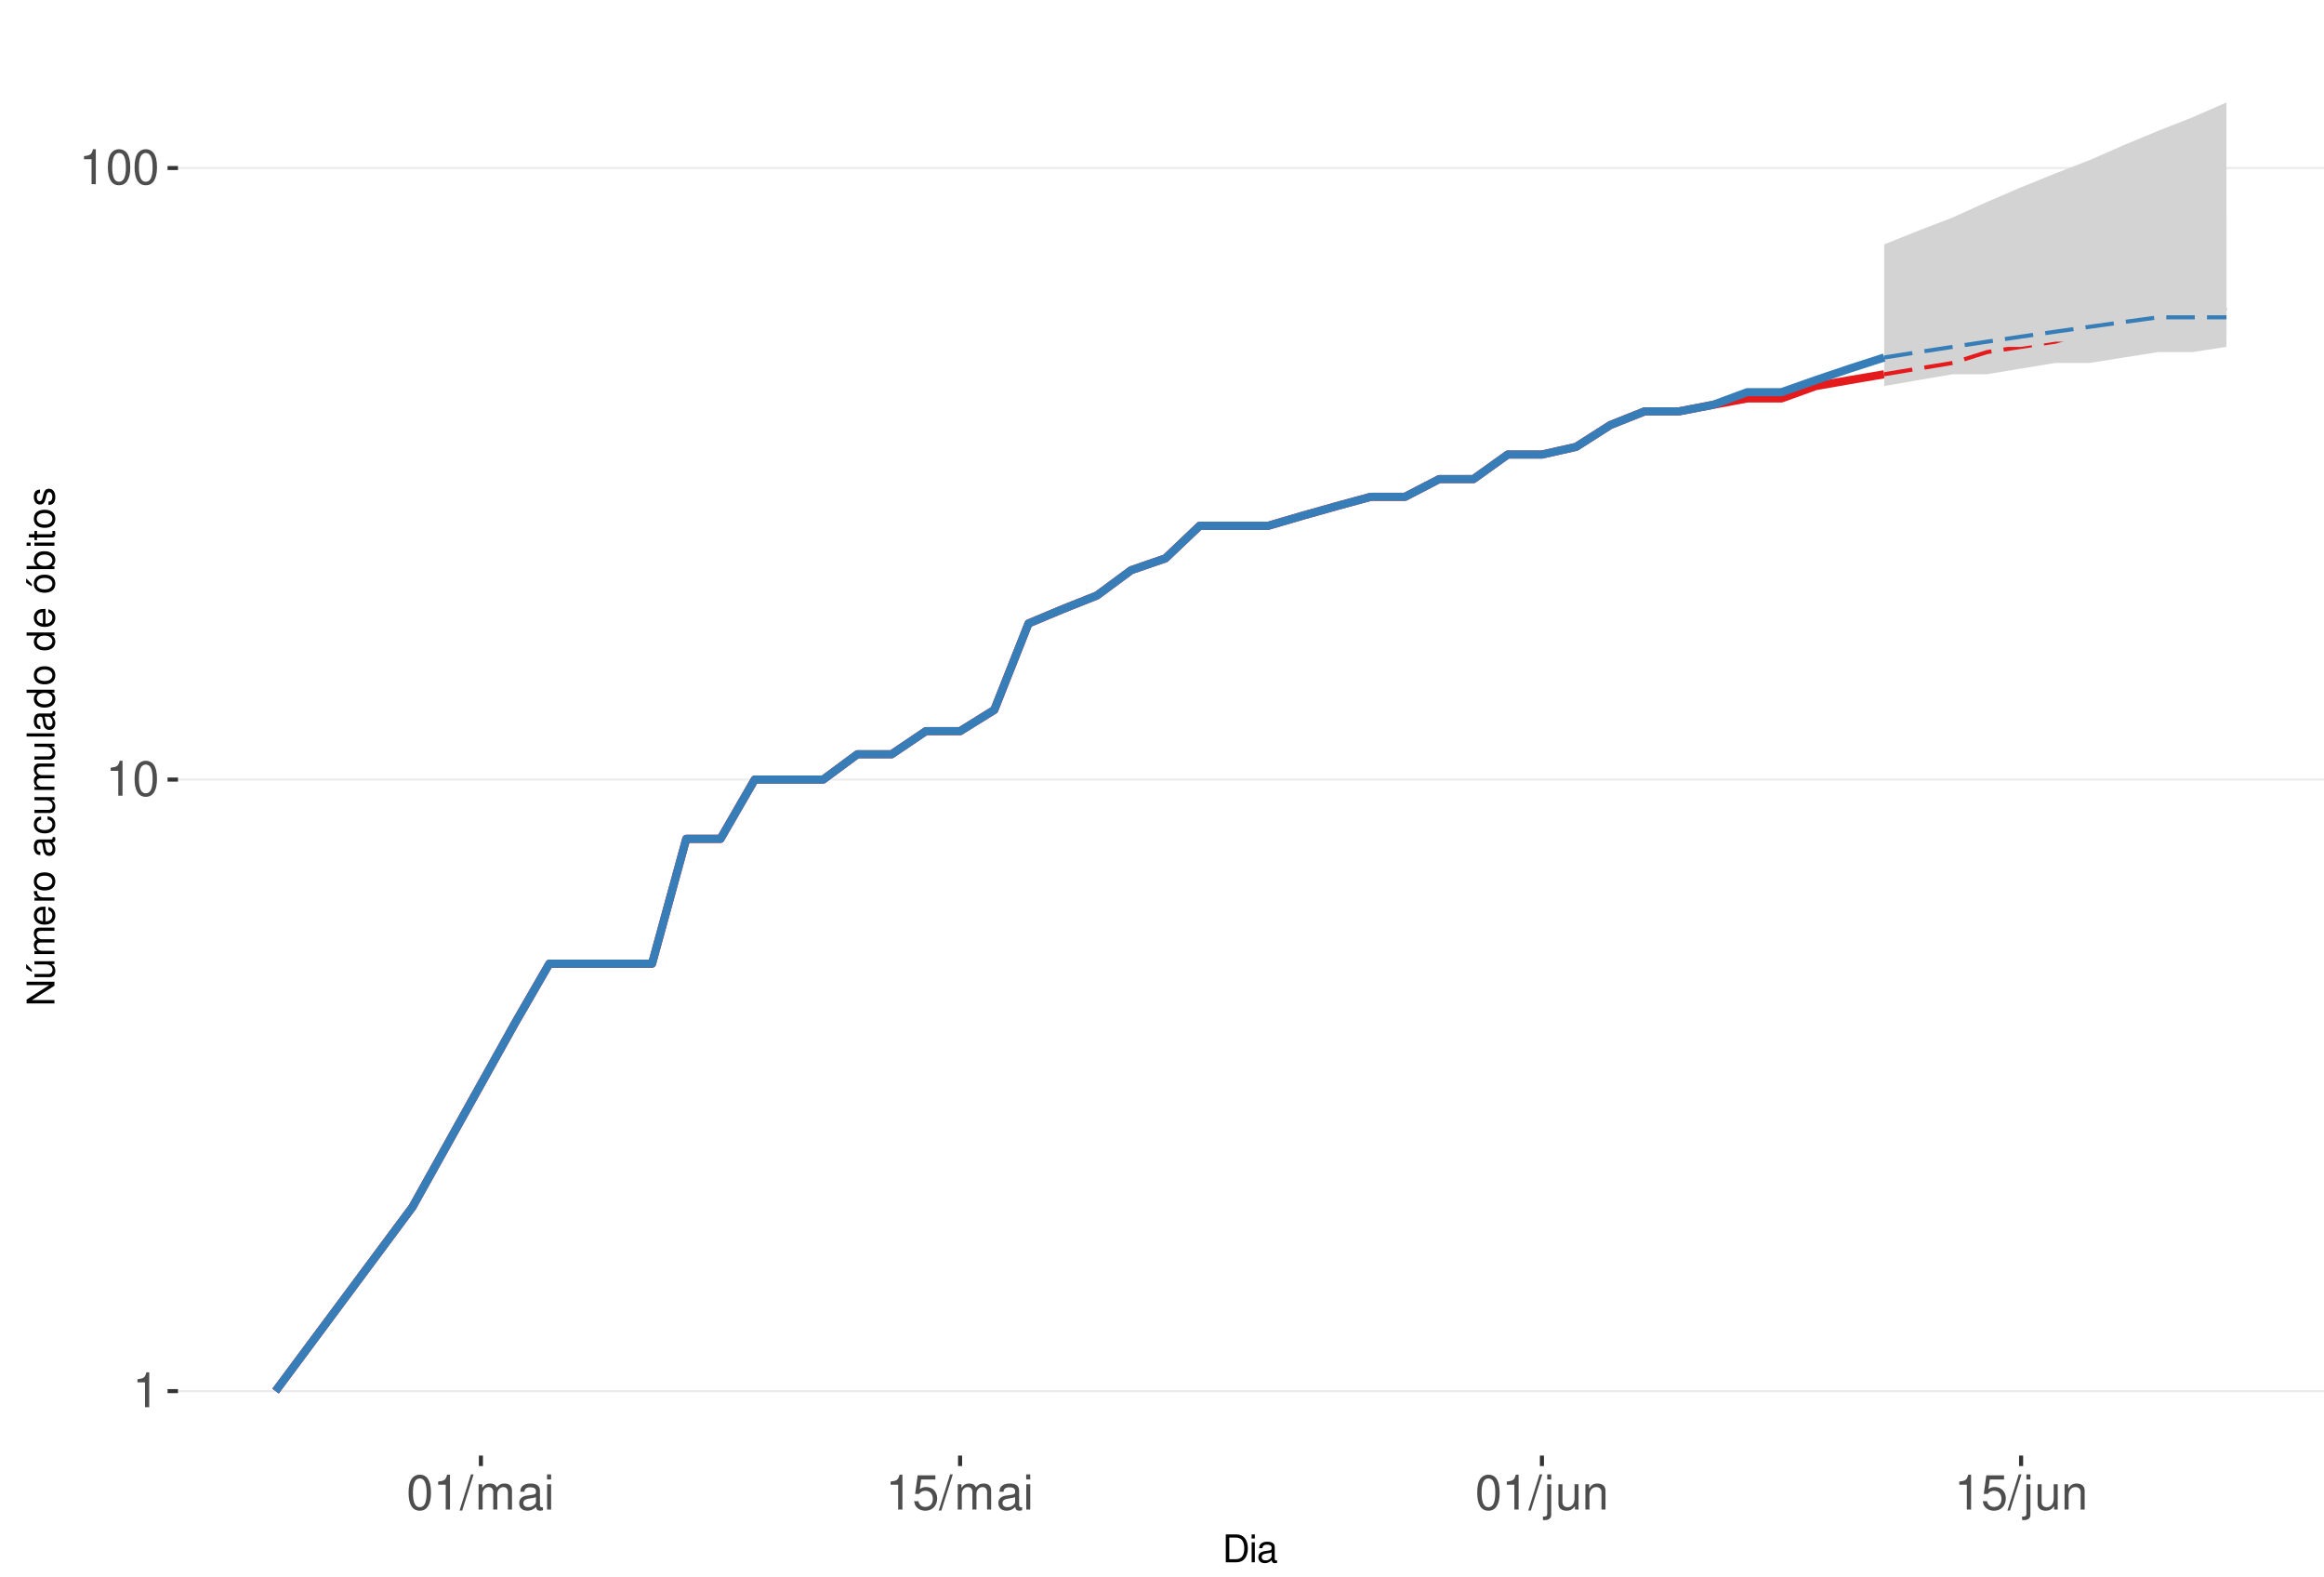
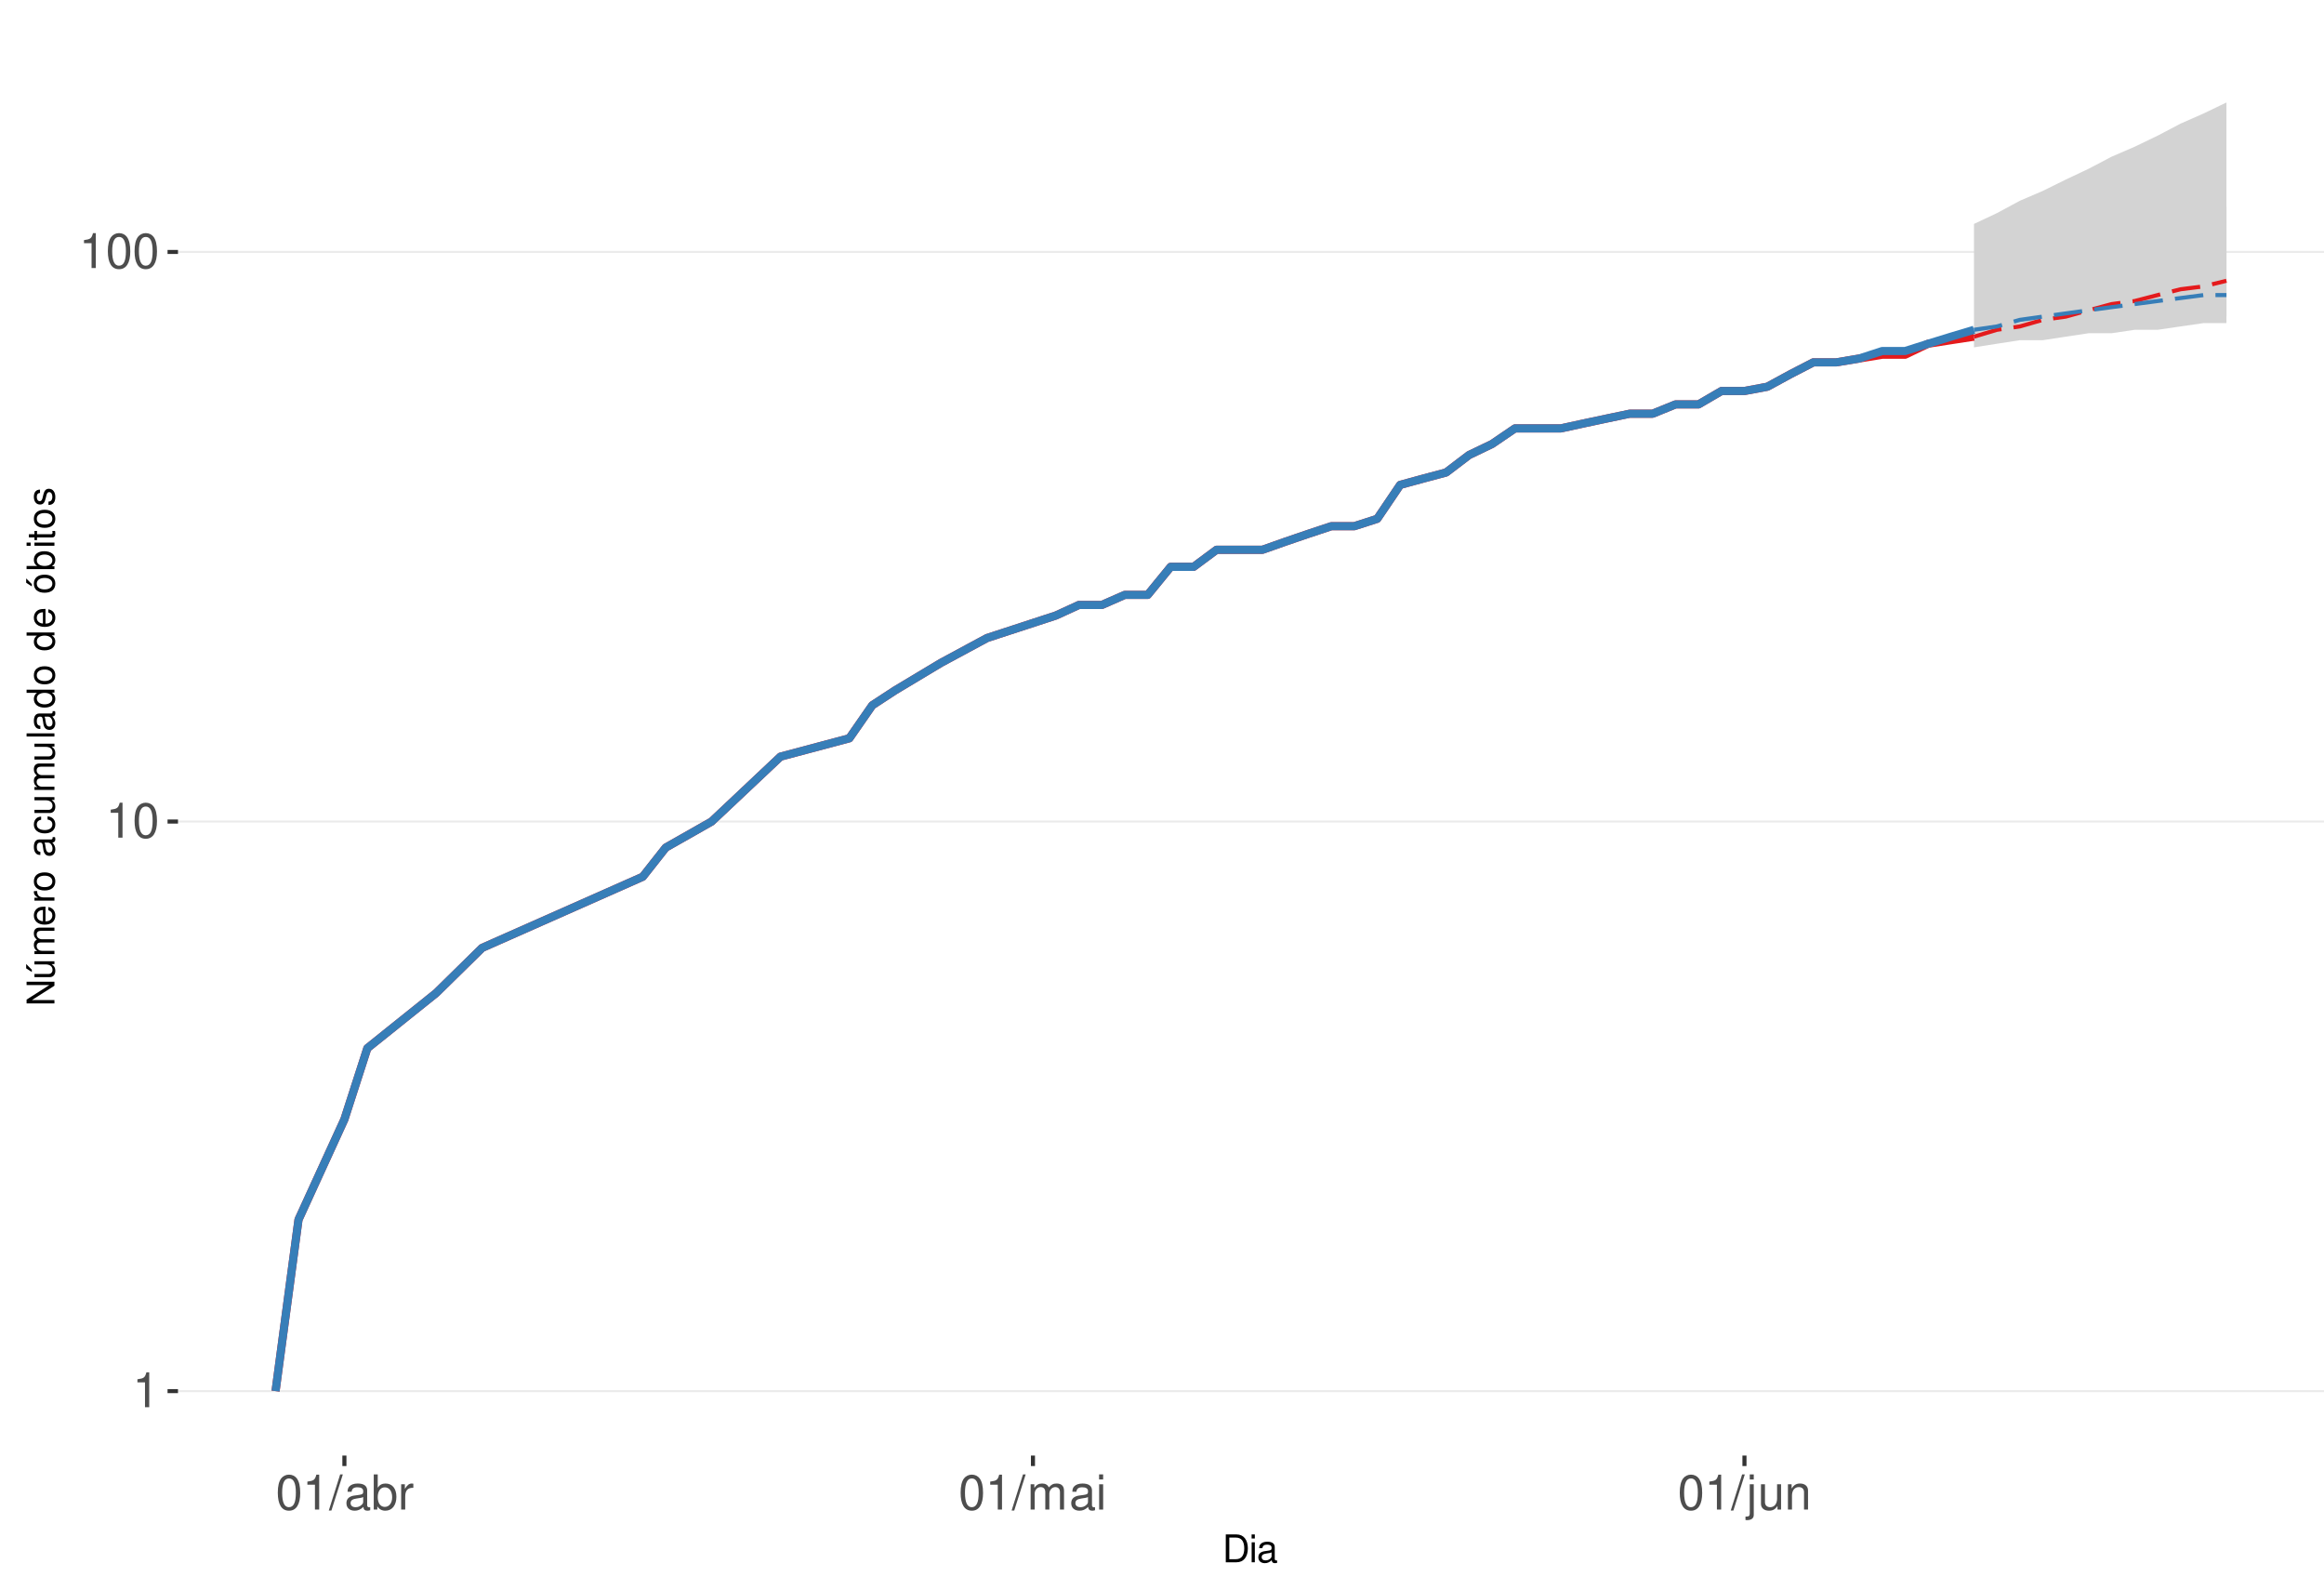
<svg xmlns="http://www.w3.org/2000/svg" xmlns:xlink="http://www.w3.org/1999/xlink" width="609pt" height="413pt" viewBox="0 0 609 413" version="1.1">
  <defs>
    <g>
      <symbol overflow="visible" id="glyph0-0">
        <path style="stroke:none;" d="" />
      </symbol>
      <symbol overflow="visible" id="glyph0-1">
        <path style="stroke:none;" d="M 3.281 -6.516 L 3.281 0 L 4.391 0 L 4.391 -9.156 L 3.656 -9.156 C 3.266 -7.75 3.016 -7.562 1.297 -7.328 L 1.297 -6.516 Z M 3.281 -6.516 " />
      </symbol>
      <symbol overflow="visible" id="glyph0-2">
        <path style="stroke:none;" d="M 3.484 -9.156 C 2.641 -9.156 1.891 -8.766 1.422 -8.156 C 0.828 -7.344 0.547 -6.125 0.547 -4.422 C 0.547 -1.344 1.562 0.297 3.484 0.297 C 5.375 0.297 6.422 -1.344 6.422 -4.359 C 6.422 -6.125 6.141 -7.312 5.547 -8.156 C 5.078 -8.781 4.328 -9.156 3.484 -9.156 Z M 3.484 -8.156 C 4.688 -8.156 5.281 -6.938 5.281 -4.453 C 5.281 -1.844 4.703 -0.625 3.453 -0.625 C 2.281 -0.625 1.688 -1.891 1.688 -4.422 C 1.688 -6.938 2.281 -8.156 3.484 -8.156 Z M 3.484 -8.156 " />
      </symbol>
      <symbol overflow="visible" id="glyph0-3">
        <path style="stroke:none;" d="M 2.891 -9.219 L -0.094 0.25 L 0.594 0.25 L 3.594 -9.219 Z M 2.891 -9.219 " />
      </symbol>
      <symbol overflow="visible" id="glyph0-4">
+         <path style="stroke:none;" d="M 6.766 -0.625 C 6.656 -0.594 6.609 -0.594 6.547 -0.594 C 6.172 -0.594 5.969 -0.781 5.969 -1.109 L 5.969 -5.016 C 5.969 -6.188 5.109 -6.828 3.484 -6.828 C 2.5 -6.828 1.734 -6.547 1.281 -6.047 C 0.969 -5.703 0.844 -5.328 0.828 -4.672 L 1.891 -4.672 C 1.969 -5.484 2.453 -5.844 3.438 -5.844 C 4.406 -5.844 4.922 -5.5 4.922 -4.859 L 4.922 -4.578 C 4.906 -4.125 4.688 -3.969 3.828 -3.844 C 2.328 -3.656 2.094 -3.609 1.703 -3.438 C 0.922 -3.109 0.531 -2.531 0.531 -1.672 C 0.531 -0.469 1.359 0.297 2.703 0.297 C 3.547 0.297 4.219 0 4.969 -0.688 C 5.031 0 5.359 0.297 6.047 0.297 C 6.281 0.297 6.422 0.266 6.766 0.172 Z M 4.922 -2.094 C 4.922 -1.734 4.828 -1.516 4.5 -1.234 C 4.078 -0.828 3.562 -0.625 2.938 -0.625 C 2.109 -0.625 1.625 -1.031 1.625 -1.703 C 1.625 -2.391 2.094 -2.75 3.234 -2.906 C 4.359 -3.062 4.562 -3.109 4.922 -3.281 Z M 4.922 -2.094 " />
+       </symbol>
+       <symbol overflow="visible" id="glyph0-5">
+         <path style="stroke:none;" d="M 0.688 -9.219 L 0.688 0 L 1.625 0 L 1.625 -0.844 C 2.141 -0.078 2.812 0.297 3.734 0.297 C 5.484 0.297 6.625 -1.141 6.625 -3.344 C 6.625 -5.5 5.547 -6.828 3.781 -6.828 C 2.875 -6.828 2.234 -6.484 1.734 -5.734 L 1.734 -9.219 Z M 3.578 -5.828 C 4.766 -5.828 5.516 -4.812 5.516 -3.234 C 5.516 -1.719 4.734 -0.703 3.578 -0.703 C 2.453 -0.703 1.734 -1.703 1.734 -3.266 C 1.734 -4.828 2.453 -5.828 3.578 -5.828 Z M 3.578 -5.828 " />
+       </symbol>
+       <symbol overflow="visible" id="glyph0-6">
+         <path style="stroke:none;" d="M 0.875 -6.625 L 0.875 0 L 1.938 0 L 1.938 -3.438 C 1.953 -5.031 2.609 -5.75 4.062 -5.703 L 4.062 -6.781 C 3.891 -6.812 3.781 -6.828 3.656 -6.828 C 2.969 -6.828 2.453 -6.422 1.844 -5.422 L 1.844 -6.625 Z M 0.875 -6.625 " />
+       </symbol>
+       <symbol overflow="visible" id="glyph0-7">
        <path style="stroke:none;" d="M 0.891 -6.625 L 0.891 0 L 1.953 0 L 1.953 -4.156 C 1.953 -5.125 2.641 -5.891 3.5 -5.891 C 4.297 -5.891 4.734 -5.422 4.734 -4.562 L 4.734 0 L 5.797 0 L 5.797 -4.156 C 5.797 -5.125 6.5 -5.891 7.359 -5.891 C 8.125 -5.891 8.578 -5.406 8.578 -4.562 L 8.578 0 L 9.641 0 L 9.641 -4.969 C 9.641 -6.156 8.953 -6.828 7.719 -6.828 C 6.828 -6.828 6.297 -6.562 5.688 -5.812 C 5.297 -6.516 4.766 -6.828 3.891 -6.828 C 3.016 -6.828 2.422 -6.5 1.859 -5.688 L 1.859 -6.625 Z M 0.891 -6.625 " />
      </symbol>
-       <symbol overflow="visible" id="glyph0-5">
-         <path style="stroke:none;" d="M 6.766 -0.625 C 6.656 -0.594 6.609 -0.594 6.547 -0.594 C 6.172 -0.594 5.969 -0.781 5.969 -1.109 L 5.969 -5.016 C 5.969 -6.188 5.109 -6.828 3.484 -6.828 C 2.5 -6.828 1.734 -6.547 1.281 -6.047 C 0.969 -5.703 0.844 -5.328 0.828 -4.672 L 1.891 -4.672 C 1.969 -5.484 2.453 -5.844 3.438 -5.844 C 4.406 -5.844 4.922 -5.5 4.922 -4.859 L 4.922 -4.578 C 4.906 -4.125 4.688 -3.969 3.828 -3.844 C 2.328 -3.656 2.094 -3.609 1.703 -3.438 C 0.922 -3.109 0.531 -2.531 0.531 -1.672 C 0.531 -0.469 1.359 0.297 2.703 0.297 C 3.547 0.297 4.219 0 4.969 -0.688 C 5.031 0 5.359 0.297 6.047 0.297 C 6.281 0.297 6.422 0.266 6.766 0.172 Z M 4.922 -2.094 C 4.922 -1.734 4.828 -1.516 4.5 -1.234 C 4.078 -0.828 3.562 -0.625 2.938 -0.625 C 2.109 -0.625 1.625 -1.031 1.625 -1.703 C 1.625 -2.391 2.094 -2.75 3.234 -2.906 C 4.359 -3.062 4.562 -3.109 4.922 -3.281 Z M 4.922 -2.094 " />
-       </symbol>
-       <symbol overflow="visible" id="glyph0-6">
+       <symbol overflow="visible" id="glyph0-8">
        <path style="stroke:none;" d="M 1.891 -6.625 L 0.844 -6.625 L 0.844 0 L 1.891 0 Z M 1.891 -9.219 L 0.828 -9.219 L 0.828 -7.891 L 1.891 -7.891 Z M 1.891 -9.219 " />
      </symbol>
-       <symbol overflow="visible" id="glyph0-7">
-         <path style="stroke:none;" d="M 6.031 -8.969 L 1.391 -8.969 L 0.719 -4.094 L 1.75 -4.094 C 2.266 -4.703 2.703 -4.922 3.406 -4.922 C 4.609 -4.922 5.359 -4.094 5.359 -2.766 C 5.359 -1.484 4.609 -0.703 3.391 -0.703 C 2.422 -0.703 1.828 -1.188 1.562 -2.203 L 0.438 -2.203 C 0.594 -1.469 0.719 -1.109 0.984 -0.781 C 1.5 -0.094 2.406 0.297 3.422 0.297 C 5.234 0.297 6.5 -1.031 6.5 -2.922 C 6.5 -4.703 5.312 -5.906 3.594 -5.906 C 2.969 -5.906 2.453 -5.75 1.938 -5.359 L 2.297 -7.875 L 6.031 -7.875 Z M 6.031 -8.969 " />
-       </symbol>
-       <symbol overflow="visible" id="glyph0-8">
+       <symbol overflow="visible" id="glyph0-9">
        <path style="stroke:none;" d="M 0.891 -6.625 L 0.891 0.969 C 0.891 1.625 0.688 1.828 0.031 1.828 C -0.047 1.828 -0.094 1.828 -0.234 1.828 L -0.234 2.719 C -0.094 2.75 -0.031 2.766 0.125 2.766 C 1.312 2.766 1.938 2.297 1.938 1.375 L 1.938 -6.625 Z M 1.938 -9.219 L 0.891 -9.219 L 0.891 -7.891 L 1.938 -7.891 Z M 1.938 -9.219 " />
      </symbol>
-       <symbol overflow="visible" id="glyph0-9">
+       <symbol overflow="visible" id="glyph0-10">
        <path style="stroke:none;" d="M 6.094 0 L 6.094 -6.625 L 5.047 -6.625 L 5.047 -2.875 C 5.047 -1.516 4.344 -0.625 3.234 -0.625 C 2.406 -0.625 1.875 -1.141 1.875 -1.938 L 1.875 -6.625 L 0.828 -6.625 L 0.828 -1.516 C 0.828 -0.422 1.641 0.297 2.938 0.297 C 3.906 0.297 4.531 -0.047 5.156 -0.922 L 5.156 0 Z M 6.094 0 " />
      </symbol>
-       <symbol overflow="visible" id="glyph0-10">
+       <symbol overflow="visible" id="glyph0-11">
        <path style="stroke:none;" d="M 0.891 -6.625 L 0.891 0 L 1.953 0 L 1.953 -3.656 C 1.953 -5.016 2.656 -5.891 3.75 -5.891 C 4.578 -5.891 5.109 -5.391 5.109 -4.594 L 5.109 0 L 6.156 0 L 6.156 -5.016 C 6.156 -6.109 5.344 -6.828 4.062 -6.828 C 3.078 -6.828 2.438 -6.438 1.859 -5.516 L 1.859 -6.625 Z M 0.891 -6.625 " />
      </symbol>
      <symbol overflow="visible" id="glyph1-0">
        <path style="stroke:none;" d="" />
      </symbol>
      <symbol overflow="visible" id="glyph1-1">
        <path style="stroke:none;" d="M 0.891 0 L 3.703 0 C 5.547 0 6.672 -1.375 6.672 -3.656 C 6.672 -5.906 5.547 -7.297 3.703 -7.297 L 0.891 -7.297 Z M 1.812 -0.812 L 1.812 -6.469 L 3.547 -6.469 C 4.984 -6.469 5.734 -5.5 5.734 -3.641 C 5.734 -1.797 4.984 -0.812 3.547 -0.812 Z M 1.812 -0.812 " />
      </symbol>
      <symbol overflow="visible" id="glyph1-2">
        <path style="stroke:none;" d="M 1.5 -5.234 L 0.672 -5.234 L 0.672 0 L 1.5 0 Z M 1.5 -7.297 L 0.656 -7.297 L 0.656 -6.234 L 1.5 -6.234 Z M 1.5 -7.297 " />
      </symbol>
      <symbol overflow="visible" id="glyph1-3">
        <path style="stroke:none;" d="M 5.344 -0.484 C 5.266 -0.469 5.219 -0.469 5.172 -0.469 C 4.875 -0.469 4.719 -0.625 4.719 -0.875 L 4.719 -3.953 C 4.719 -4.891 4.047 -5.391 2.75 -5.391 C 1.984 -5.391 1.375 -5.172 1.016 -4.781 C 0.766 -4.516 0.672 -4.203 0.656 -3.688 L 1.484 -3.688 C 1.562 -4.328 1.938 -4.625 2.719 -4.625 C 3.484 -4.625 3.891 -4.344 3.891 -3.844 L 3.891 -3.625 C 3.875 -3.266 3.703 -3.125 3.016 -3.047 C 1.844 -2.891 1.656 -2.844 1.344 -2.719 C 0.734 -2.453 0.422 -2 0.422 -1.312 C 0.422 -0.375 1.078 0.234 2.141 0.234 C 2.797 0.234 3.328 0 3.922 -0.547 C 3.984 0 4.234 0.234 4.781 0.234 C 4.953 0.234 5.062 0.203 5.344 0.141 Z M 3.891 -1.656 C 3.891 -1.375 3.812 -1.203 3.562 -0.969 C 3.219 -0.656 2.812 -0.5 2.312 -0.5 C 1.672 -0.5 1.297 -0.812 1.297 -1.344 C 1.297 -1.891 1.656 -2.172 2.547 -2.297 C 3.438 -2.422 3.609 -2.453 3.891 -2.594 Z M 3.891 -1.656 " />
      </symbol>
      <symbol overflow="visible" id="glyph2-0">
        <path style="stroke:none;" d="" />
      </symbol>
      <symbol overflow="visible" id="glyph2-1">
        <path style="stroke:none;" d="M -7.297 -6.453 L -7.297 -5.578 L -1.328 -5.578 L -7.297 -1.766 L -7.297 -0.766 L 0 -0.766 L 0 -1.641 L -5.906 -1.641 L 0 -5.406 L 0 -6.453 Z M -7.297 -6.453 " />
      </symbol>
      <symbol overflow="visible" id="glyph2-2">
        <path style="stroke:none;" d="M 0 -4.812 L -5.234 -4.812 L -5.234 -3.984 L -2.266 -3.984 C -1.203 -3.984 -0.5 -3.438 -0.5 -2.562 C -0.5 -1.906 -0.906 -1.484 -1.531 -1.484 L -5.234 -1.484 L -5.234 -0.656 L -1.203 -0.656 C -0.328 -0.656 0.234 -1.297 0.234 -2.312 C 0.234 -3.094 -0.047 -3.578 -0.734 -4.062 L 0 -4.062 Z M -7.406 -2.953 L -5.922 -2 L -5.922 -2.594 L -7.406 -4.094 Z M -7.406 -2.953 " />
      </symbol>
      <symbol overflow="visible" id="glyph2-3">
        <path style="stroke:none;" d="M -5.234 -0.703 L 0 -0.703 L 0 -1.547 L -3.297 -1.547 C -4.047 -1.547 -4.656 -2.094 -4.656 -2.766 C -4.656 -3.391 -4.281 -3.734 -3.609 -3.734 L 0 -3.734 L 0 -4.578 L -3.297 -4.578 C -4.047 -4.578 -4.656 -5.125 -4.656 -5.812 C -4.656 -6.422 -4.266 -6.781 -3.609 -6.781 L 0 -6.781 L 0 -7.625 L -3.938 -7.625 C -4.875 -7.625 -5.391 -7.078 -5.391 -6.094 C -5.391 -5.406 -5.188 -4.984 -4.594 -4.484 C -5.156 -4.188 -5.391 -3.766 -5.391 -3.078 C -5.391 -2.375 -5.125 -1.906 -4.5 -1.469 L -5.234 -1.469 Z M -5.234 -0.703 " />
      </symbol>
      <symbol overflow="visible" id="glyph2-4">
        <path style="stroke:none;" d="M -2.344 -5.125 C -3.141 -5.125 -3.625 -5.062 -4.016 -4.922 C -4.875 -4.578 -5.391 -3.781 -5.391 -2.797 C -5.391 -1.344 -4.281 -0.406 -2.547 -0.406 C -0.812 -0.406 0.234 -1.297 0.234 -2.781 C 0.234 -3.984 -0.453 -4.812 -1.594 -5.016 L -1.594 -4.188 C -0.906 -3.953 -0.547 -3.484 -0.547 -2.812 C -0.547 -2.281 -0.781 -1.828 -1.219 -1.547 C -1.516 -1.344 -1.812 -1.281 -2.344 -1.266 Z M -3.016 -1.297 C -3.984 -1.359 -4.625 -1.953 -4.625 -2.797 C -4.625 -3.641 -3.953 -4.234 -3.016 -4.234 Z M -3.016 -1.297 " />
      </symbol>
      <symbol overflow="visible" id="glyph2-5">
        <path style="stroke:none;" d="M -5.234 -0.688 L 0 -0.688 L 0 -1.531 L -2.719 -1.531 C -3.984 -1.547 -4.547 -2.062 -4.516 -3.203 L -5.359 -3.203 C -5.375 -3.062 -5.391 -2.984 -5.391 -2.891 C -5.391 -2.344 -5.062 -1.938 -4.297 -1.453 L -5.234 -1.453 Z M -5.234 -0.688 " />
      </symbol>
      <symbol overflow="visible" id="glyph2-6">
        <path style="stroke:none;" d="M -5.391 -2.719 C -5.391 -1.234 -4.344 -0.359 -2.578 -0.359 C -0.812 -0.359 0.234 -1.234 0.234 -2.734 C 0.234 -4.203 -0.812 -5.094 -2.547 -5.094 C -4.359 -5.094 -5.391 -4.234 -5.391 -2.719 Z M -4.625 -2.734 C -4.625 -3.672 -3.844 -4.234 -2.547 -4.234 C -1.312 -4.234 -0.547 -3.656 -0.547 -2.734 C -0.547 -1.797 -1.312 -1.234 -2.578 -1.234 C -3.844 -1.234 -4.625 -1.797 -4.625 -2.734 Z M -4.625 -2.734 " />
      </symbol>
      <symbol overflow="visible" id="glyph2-7">
        <path style="stroke:none;" d="" />
      </symbol>
      <symbol overflow="visible" id="glyph2-8">
        <path style="stroke:none;" d="M -0.484 -5.344 C -0.469 -5.266 -0.469 -5.219 -0.469 -5.172 C -0.469 -4.875 -0.625 -4.719 -0.875 -4.719 L -3.953 -4.719 C -4.891 -4.719 -5.391 -4.047 -5.391 -2.75 C -5.391 -1.984 -5.172 -1.375 -4.781 -1.016 C -4.516 -0.766 -4.203 -0.672 -3.688 -0.656 L -3.688 -1.484 C -4.328 -1.562 -4.625 -1.938 -4.625 -2.719 C -4.625 -3.484 -4.344 -3.891 -3.844 -3.891 L -3.625 -3.891 C -3.266 -3.875 -3.125 -3.703 -3.047 -3.016 C -2.891 -1.844 -2.844 -1.656 -2.719 -1.344 C -2.453 -0.734 -2 -0.422 -1.312 -0.422 C -0.375 -0.422 0.234 -1.078 0.234 -2.141 C 0.234 -2.797 0 -3.328 -0.547 -3.922 C 0 -3.984 0.234 -4.234 0.234 -4.781 C 0.234 -4.953 0.203 -5.062 0.141 -5.344 Z M -1.656 -3.891 C -1.375 -3.891 -1.203 -3.812 -0.969 -3.562 C -0.656 -3.219 -0.5 -2.812 -0.5 -2.312 C -0.5 -1.672 -0.812 -1.297 -1.344 -1.297 C -1.891 -1.297 -2.172 -1.656 -2.297 -2.547 C -2.422 -3.438 -2.453 -3.609 -2.594 -3.891 Z M -1.656 -3.891 " />
      </symbol>
      <symbol overflow="visible" id="glyph2-9">
        <path style="stroke:none;" d="M -3.484 -4.703 C -3.984 -4.672 -4.312 -4.562 -4.609 -4.359 C -5.094 -4 -5.391 -3.375 -5.391 -2.641 C -5.391 -1.219 -4.266 -0.312 -2.531 -0.312 C -0.844 -0.312 0.234 -1.203 0.234 -2.625 C 0.234 -3.875 -0.516 -4.672 -1.797 -4.766 L -1.797 -3.938 C -0.953 -3.797 -0.547 -3.359 -0.547 -2.656 C -0.547 -1.734 -1.297 -1.188 -2.531 -1.188 C -3.844 -1.188 -4.625 -1.719 -4.625 -2.625 C -4.625 -3.328 -4.203 -3.766 -3.484 -3.875 Z M -3.484 -4.703 " />
      </symbol>
      <symbol overflow="visible" id="glyph2-10">
        <path style="stroke:none;" d="M 0 -4.812 L -5.234 -4.812 L -5.234 -3.984 L -2.266 -3.984 C -1.203 -3.984 -0.5 -3.438 -0.5 -2.562 C -0.5 -1.906 -0.906 -1.484 -1.531 -1.484 L -5.234 -1.484 L -5.234 -0.656 L -1.203 -0.656 C -0.328 -0.656 0.234 -1.297 0.234 -2.312 C 0.234 -3.094 -0.047 -3.578 -0.734 -4.062 L 0 -4.062 Z M 0 -4.812 " />
      </symbol>
      <symbol overflow="visible" id="glyph2-11">
        <path style="stroke:none;" d="M -7.297 -1.516 L -7.297 -0.688 L 0 -0.688 L 0 -1.516 Z M -7.297 -1.516 " />
      </symbol>
      <symbol overflow="visible" id="glyph2-12">
        <path style="stroke:none;" d="M -7.297 -4.953 L -7.297 -4.125 L -4.578 -4.125 C -5.109 -3.766 -5.391 -3.203 -5.391 -2.516 C -5.391 -1.156 -4.297 -0.266 -2.625 -0.266 C -0.859 -0.266 0.234 -1.125 0.234 -2.547 C 0.234 -3.266 -0.047 -3.766 -0.688 -4.203 L 0 -4.203 L 0 -4.953 Z M -4.609 -2.656 C -4.609 -3.547 -3.812 -4.125 -2.562 -4.125 C -1.344 -4.125 -0.547 -3.547 -0.547 -2.656 C -0.547 -1.734 -1.359 -1.125 -2.578 -1.125 C -3.797 -1.125 -4.609 -1.734 -4.609 -2.656 Z M -4.609 -2.656 " />
      </symbol>
      <symbol overflow="visible" id="glyph2-13">
        <path style="stroke:none;" d="M -5.391 -2.719 C -5.391 -1.234 -4.344 -0.359 -2.578 -0.359 C -0.812 -0.359 0.234 -1.234 0.234 -2.734 C 0.234 -4.203 -0.812 -5.094 -2.547 -5.094 C -4.359 -5.094 -5.391 -4.234 -5.391 -2.719 Z M -4.625 -2.734 C -4.625 -3.672 -3.844 -4.234 -2.547 -4.234 C -1.312 -4.234 -0.547 -3.656 -0.547 -2.734 C -0.547 -1.797 -1.312 -1.234 -2.578 -1.234 C -3.844 -1.234 -4.625 -1.797 -4.625 -2.734 Z M -7.406 -2.984 L -5.922 -2.016 L -5.922 -2.625 L -7.406 -4.109 Z M -7.406 -2.984 " />
      </symbol>
      <symbol overflow="visible" id="glyph2-14">
        <path style="stroke:none;" d="M -7.297 -0.547 L 0 -0.547 L 0 -1.297 L -0.672 -1.297 C -0.062 -1.688 0.234 -2.219 0.234 -2.953 C 0.234 -4.328 -0.906 -5.234 -2.641 -5.234 C -4.344 -5.234 -5.391 -4.375 -5.391 -2.984 C -5.391 -2.266 -5.125 -1.766 -4.531 -1.375 L -7.297 -1.375 Z M -4.609 -2.828 C -4.609 -3.766 -3.797 -4.359 -2.547 -4.359 C -1.359 -4.359 -0.547 -3.734 -0.547 -2.828 C -0.547 -1.938 -1.344 -1.375 -2.578 -1.375 C -3.812 -1.375 -4.609 -1.938 -4.609 -2.828 Z M -4.609 -2.828 " />
      </symbol>
      <symbol overflow="visible" id="glyph2-15">
        <path style="stroke:none;" d="M -5.234 -1.5 L -5.234 -0.672 L 0 -0.672 L 0 -1.5 Z M -7.297 -1.5 L -7.297 -0.656 L -6.234 -0.656 L -6.234 -1.5 Z M -7.297 -1.5 " />
      </symbol>
      <symbol overflow="visible" id="glyph2-16">
        <path style="stroke:none;" d="M -5.234 -2.547 L -5.234 -1.688 L -6.688 -1.688 L -6.688 -0.844 L -5.234 -0.844 L -5.234 -0.141 L -4.562 -0.141 L -4.562 -0.844 L -0.594 -0.844 C -0.062 -0.844 0.234 -1.203 0.234 -1.859 C 0.234 -2.078 0.203 -2.266 0.156 -2.547 L -0.547 -2.547 C -0.516 -2.422 -0.5 -2.312 -0.5 -2.141 C -0.5 -1.781 -0.594 -1.688 -0.969 -1.688 L -4.562 -1.688 L -4.562 -2.547 Z M -5.234 -2.547 " />
      </symbol>
      <symbol overflow="visible" id="glyph2-17">
        <path style="stroke:none;" d="M -3.781 -4.375 C -4.812 -4.375 -5.391 -3.688 -5.391 -2.484 C -5.391 -1.266 -4.766 -0.469 -3.797 -0.469 C -2.969 -0.469 -2.578 -0.891 -2.281 -2.125 L -2.094 -2.906 C -1.953 -3.484 -1.734 -3.719 -1.375 -3.719 C -0.875 -3.719 -0.547 -3.234 -0.547 -2.5 C -0.547 -2.047 -0.672 -1.672 -0.891 -1.453 C -1.047 -1.328 -1.188 -1.266 -1.562 -1.219 L -1.562 -0.344 C -0.344 -0.375 0.234 -1.062 0.234 -2.438 C 0.234 -3.75 -0.422 -4.594 -1.438 -4.594 C -2.203 -4.594 -2.641 -4.156 -2.891 -3.109 L -3.078 -2.312 C -3.234 -1.625 -3.453 -1.344 -3.828 -1.344 C -4.312 -1.344 -4.625 -1.766 -4.625 -2.453 C -4.625 -3.125 -4.328 -3.484 -3.781 -3.5 Z M -3.781 -4.375 " />
      </symbol>
    </g>
    <clipPath id="clip1">
      <path d="M 46.645 9.961 L 609 9.961 L 609 381.328 L 46.645 381.328 Z M 46.645 9.961 " />
    </clipPath>
    <clipPath id="clip2">
      <path d="M 46.645 364 L 609 364 L 609 365 L 46.645 365 Z M 46.645 364 " />
    </clipPath>
    <clipPath id="clip3">
-       <path d="M 46.645 203 L 609 203 L 609 205 L 46.645 205 Z M 46.645 203 " />
+       <path d="M 46.645 214 L 609 214 L 609 216 L 46.645 216 Z M 46.645 214 " />
    </clipPath>
    <clipPath id="clip4">
-       <path d="M 46.645 43 L 609 43 L 609 45 L 46.645 45 Z M 46.645 43 " />
+       <path d="M 46.645 65 L 609 65 L 609 67 L 46.645 67 Z M 46.645 65 " />
    </clipPath>
  </defs>
  <g id="surface245">
    <rect x="0" y="0" width="609" height="413" style="fill:rgb(100%,100%,100%);fill-opacity:1;stroke:none;" />
    <rect x="0" y="0" width="609" height="413" style="fill:rgb(100%,100%,100%);fill-opacity:1;stroke:none;" />
    <path style="fill:none;stroke-width:1.067;stroke-linecap:round;stroke-linejoin:round;stroke:rgb(100%,100%,100%);stroke-opacity:1;stroke-miterlimit:10;" d="M 0 413 L 609 413 L 609 0 L 0 0 Z M 0 413 " />
    <g clip-path="url(#clip1)" clip-rule="nonzero">
      <path style=" stroke:none;fill-rule:nonzero;fill:rgb(100%,100%,100%);fill-opacity:1;" d="M 46.645 381.328 L 609 381.328 L 609 9.961 L 46.645 9.961 Z M 46.645 381.328 " />
    </g>
    <g clip-path="url(#clip2)" clip-rule="nonzero">
      <path style="fill:none;stroke-width:0.533;stroke-linecap:butt;stroke-linejoin:round;stroke:rgb(92.157%,92.157%,92.157%);stroke-opacity:1;stroke-miterlimit:10;" d="M 46.645 364.449 L 609 364.449 " />
    </g>
    <g clip-path="url(#clip3)" clip-rule="nonzero">
-       <path style="fill:none;stroke-width:0.533;stroke-linecap:butt;stroke-linejoin:round;stroke:rgb(92.157%,92.157%,92.157%);stroke-opacity:1;stroke-miterlimit:10;" d="M 46.645 204.234 L 609 204.234 " />
+       <path style="fill:none;stroke-width:0.533;stroke-linecap:butt;stroke-linejoin:round;stroke:rgb(92.157%,92.157%,92.157%);stroke-opacity:1;stroke-miterlimit:10;" d="M 46.645 215.227 L 609 215.227 " />
    </g>
    <g clip-path="url(#clip4)" clip-rule="nonzero">
-       <path style="fill:none;stroke-width:0.533;stroke-linecap:butt;stroke-linejoin:round;stroke:rgb(92.157%,92.157%,92.157%);stroke-opacity:1;stroke-miterlimit:10;" d="M 46.645 44.02 L 609 44.02 " />
-     </g>
-     <path style="fill:none;stroke-width:2.134;stroke-linecap:butt;stroke-linejoin:round;stroke:rgb(89.412%,10.196%,10.98%);stroke-opacity:1;stroke-miterlimit:10;" d="M 72.207 364.449 L 108.082 316.219 L 134.988 267.988 L 143.957 252.465 L 170.867 252.465 L 179.836 219.762 L 188.805 219.762 L 197.773 204.234 L 215.711 204.234 L 224.68 197.602 L 233.648 197.602 L 242.617 191.547 L 251.586 191.547 L 260.555 185.98 L 269.523 163.336 L 278.492 159.574 L 287.461 156.004 L 296.43 149.371 L 305.398 146.281 L 314.367 137.75 L 332.309 137.75 L 341.277 135.125 L 350.246 132.594 L 359.215 130.152 L 368.184 130.152 L 377.152 125.512 L 386.121 125.512 L 395.09 119.082 L 404.059 119.082 L 413.027 117.066 L 421.996 111.344 L 430.965 107.773 L 439.934 107.773 L 448.902 106.059 L 457.871 104.379 L 466.84 104.379 L 475.812 101.145 L 484.781 99.578 L 493.75 98.051 " />
-     <path style=" stroke:none;fill-rule:nonzero;fill:rgb(82.745%,82.745%,82.745%);fill-opacity:1;" d="M 493.75 64.035 L 502.719 60.422 L 511.688 56.984 L 520.656 52.914 L 529.625 49.07 L 538.594 45.426 L 547.562 41.961 L 556.531 38.023 L 565.5 34.293 L 574.469 30.758 L 583.438 26.844 L 583.438 90.871 L 574.469 92.25 L 565.5 92.25 L 556.531 93.656 L 547.562 95.09 L 538.594 95.09 L 529.625 96.555 L 520.656 98.051 L 511.688 98.051 L 502.719 99.578 L 493.75 101.145 Z M 493.75 64.035 " />
-     <path style="fill:none;stroke-width:1.067;stroke-linecap:butt;stroke-linejoin:round;stroke:rgb(89.412%,10.196%,10.98%);stroke-opacity:1;stroke-dasharray:7.469,3.201;stroke-miterlimit:10;" d="M 493.75 98.051 L 502.719 96.555 L 511.688 95.09 L 520.656 92.25 L 529.625 90.871 L 538.594 89.52 L 547.562 86.895 L 556.531 85.617 L 565.5 84.363 L 574.469 81.922 L 583.438 80.73 " />
-     <path style="fill:none;stroke-width:2.134;stroke-linecap:butt;stroke-linejoin:round;stroke:rgb(21.569%,49.412%,72.157%);stroke-opacity:1;stroke-miterlimit:10;" d="M 72.207 364.449 L 108.082 316.219 L 134.988 267.988 L 143.957 252.465 L 170.867 252.465 L 179.836 219.762 L 188.805 219.762 L 197.773 204.234 L 215.711 204.234 L 224.68 197.602 L 233.648 197.602 L 242.617 191.547 L 251.586 191.547 L 260.555 185.98 L 269.523 163.336 L 278.492 159.574 L 287.461 156.004 L 296.43 149.371 L 305.398 146.281 L 314.367 137.75 L 332.309 137.75 L 341.277 135.125 L 350.246 132.594 L 359.215 130.152 L 368.184 130.152 L 377.152 125.512 L 386.121 125.512 L 395.09 119.082 L 404.059 119.082 L 413.027 117.066 L 421.996 111.344 L 430.965 107.773 L 439.934 107.773 L 448.902 106.059 L 457.871 102.742 L 466.84 102.742 L 475.812 99.578 L 484.781 96.555 L 493.75 93.656 " />
-     <path style=" stroke:none;fill-rule:nonzero;fill:rgb(82.745%,82.745%,82.745%);fill-opacity:1;" d="M 493.75 93.656 L 502.719 86.895 L 511.688 81.922 L 520.656 76.168 L 529.625 71.887 L 538.594 67.852 L 547.562 64.035 L 556.531 60.422 L 565.5 58.68 L 574.469 56.984 L 583.438 56.152 L 583.438 88.195 L 565.5 88.195 L 556.531 89.52 L 538.594 89.52 L 529.625 90.871 L 520.656 90.871 L 511.688 92.25 L 502.719 92.25 Z M 493.75 93.656 " />
-     <path style="fill:none;stroke-width:1.067;stroke-linecap:butt;stroke-linejoin:round;stroke:rgb(21.569%,49.412%,72.157%);stroke-opacity:1;stroke-dasharray:7.469,3.201;stroke-miterlimit:10;" d="M 493.75 93.656 L 502.719 92.25 L 511.688 90.871 L 520.656 89.52 L 529.625 88.195 L 538.594 86.895 L 547.562 85.617 L 556.531 84.363 L 565.5 83.133 L 583.438 83.133 " />
+       <path style="fill:none;stroke-width:0.533;stroke-linecap:butt;stroke-linejoin:round;stroke:rgb(92.157%,92.157%,92.157%);stroke-opacity:1;stroke-miterlimit:10;" d="M 46.645 66.008 L 609 66.008 " />
+     </g>
+     <path style=" stroke:none;fill-rule:nonzero;fill:rgb(82.745%,82.745%,82.745%);fill-opacity:1;" d="M 517.277 58.66 L 523.293 55.832 L 529.309 52.59 L 535.324 50.008 L 541.336 47.039 L 547.352 44.199 L 553.367 41.039 L 559.379 38.445 L 565.395 35.547 L 571.41 32.387 L 577.426 29.738 L 583.438 26.844 L 583.438 84.648 L 577.426 84.648 L 571.41 85.52 L 565.395 86.402 L 559.379 86.402 L 553.367 87.297 L 547.352 87.297 L 541.336 88.203 L 535.324 89.121 L 529.309 89.121 L 523.293 90.055 L 517.277 91 Z M 517.277 58.66 " />
+     <path style=" stroke:none;fill-rule:nonzero;fill:rgb(82.745%,82.745%,82.745%);fill-opacity:1;" d="M 517.277 86.402 L 523.293 82.109 L 529.309 77.305 L 535.324 73.559 L 541.336 69.332 L 547.352 66.008 L 553.367 63.465 L 559.379 60.422 L 565.395 58.086 L 571.41 56.387 L 577.426 55.281 L 583.438 54.191 L 583.438 82.945 L 565.395 82.945 L 559.379 83.793 L 553.367 83.793 L 547.352 84.648 L 541.336 84.648 L 535.324 85.52 L 523.293 85.52 Z M 517.277 86.402 " />
+     <path style="fill:none;stroke-width:2.134;stroke-linecap:butt;stroke-linejoin:round;stroke:rgb(89.412%,10.196%,10.98%);stroke-opacity:1;stroke-miterlimit:10;" d="M 72.207 364.449 L 78.223 319.527 L 90.25 293.25 L 96.266 274.609 L 114.309 260.148 L 126.336 248.332 L 168.438 229.688 L 174.453 222.055 L 186.48 215.227 L 204.527 198.223 L 222.57 193.422 L 228.582 184.77 L 234.598 180.84 L 246.625 173.633 L 258.656 167.145 L 276.699 161.25 L 282.715 158.492 L 288.727 158.492 L 294.742 155.848 L 300.758 155.848 L 306.773 148.5 L 312.785 148.5 L 318.801 144.031 L 330.828 144.031 L 336.844 141.906 L 342.859 139.848 L 348.875 137.855 L 354.887 137.855 L 360.902 135.918 L 366.918 127.027 L 372.93 125.387 L 378.945 123.785 L 384.961 119.211 L 390.977 116.328 L 396.988 112.234 L 409.02 112.234 L 415.031 110.926 L 421.047 109.645 L 427.062 108.383 L 433.074 108.383 L 439.09 105.938 L 445.105 105.938 L 451.121 102.434 L 457.133 102.434 L 463.148 101.309 L 469.164 98.039 L 475.176 94.93 L 481.191 94.93 L 487.207 93.922 L 493.223 92.934 L 499.234 92.934 L 505.25 90.055 L 511.266 89.121 L 517.277 88.203 " />
+     <path style="fill:none;stroke-width:1.067;stroke-linecap:butt;stroke-linejoin:round;stroke:rgb(89.412%,10.196%,10.98%);stroke-opacity:1;stroke-dasharray:7.469,3.201;stroke-miterlimit:10;" d="M 517.277 88.203 L 523.293 86.402 L 529.309 85.52 L 535.324 83.793 L 541.336 82.945 L 547.352 81.281 L 553.367 79.664 L 559.379 78.867 L 565.395 77.305 L 571.41 75.781 L 577.426 75.031 L 583.438 73.559 " />
+     <path style="fill:none;stroke-width:2.134;stroke-linecap:butt;stroke-linejoin:round;stroke:rgb(21.569%,49.412%,72.157%);stroke-opacity:1;stroke-miterlimit:10;" d="M 72.207 364.449 L 78.223 319.527 L 90.25 293.25 L 96.266 274.609 L 114.309 260.148 L 126.336 248.332 L 168.438 229.688 L 174.453 222.055 L 186.48 215.227 L 204.527 198.223 L 222.57 193.422 L 228.582 184.77 L 234.598 180.84 L 246.625 173.633 L 258.656 167.145 L 276.699 161.25 L 282.715 158.492 L 288.727 158.492 L 294.742 155.848 L 300.758 155.848 L 306.773 148.5 L 312.785 148.5 L 318.801 144.031 L 330.828 144.031 L 336.844 141.906 L 342.859 139.848 L 348.875 137.855 L 354.887 137.855 L 360.902 135.918 L 366.918 127.027 L 372.93 125.387 L 378.945 123.785 L 384.961 119.211 L 390.977 116.328 L 396.988 112.234 L 409.02 112.234 L 415.031 110.926 L 421.047 109.645 L 427.062 108.383 L 433.074 108.383 L 439.09 105.938 L 445.105 105.938 L 451.121 102.434 L 457.133 102.434 L 463.148 101.309 L 469.164 98.039 L 475.176 94.93 L 481.191 94.93 L 487.207 93.922 L 493.223 91.961 L 499.234 91.961 L 505.25 90.055 L 511.266 88.203 L 517.277 86.402 " />
+     <path style="fill:none;stroke-width:1.067;stroke-linecap:butt;stroke-linejoin:round;stroke:rgb(21.569%,49.412%,72.157%);stroke-opacity:1;stroke-dasharray:7.469,3.201;stroke-miterlimit:10;" d="M 517.277 86.402 L 523.293 85.52 L 529.309 83.793 L 535.324 82.945 L 541.336 82.109 L 547.352 81.281 L 553.367 80.469 L 559.379 79.664 L 565.395 78.867 L 571.41 78.082 L 577.426 77.305 L 583.438 77.305 " />
    <g style="fill:rgb(30.196%,30.196%,30.196%);fill-opacity:1;">
      <use xlink:href="#glyph0-1" x="34.715" y="368.671" />
    </g>
    <g style="fill:rgb(30.196%,30.196%,30.196%);fill-opacity:1;">
-       <use xlink:href="#glyph0-1" x="27.715" y="208.456" />
-       <use xlink:href="#glyph0-2" x="34.715" y="208.456" />
-     </g>
-     <g style="fill:rgb(30.196%,30.196%,30.196%);fill-opacity:1;">
-       <use xlink:href="#glyph0-1" x="20.715" y="48.241" />
-       <use xlink:href="#glyph0-2" x="27.715" y="48.241" />
-       <use xlink:href="#glyph0-2" x="34.715" y="48.241" />
+       <use xlink:href="#glyph0-1" x="27.715" y="219.448" />
+       <use xlink:href="#glyph0-2" x="34.715" y="219.448" />
+     </g>
+     <g style="fill:rgb(30.196%,30.196%,30.196%);fill-opacity:1;">
+       <use xlink:href="#glyph0-1" x="20.715" y="70.229" />
+       <use xlink:href="#glyph0-2" x="27.715" y="70.229" />
+       <use xlink:href="#glyph0-2" x="34.715" y="70.229" />
    </g>
    <path style="fill:none;stroke-width:1.067;stroke-linecap:butt;stroke-linejoin:round;stroke:rgb(20%,20%,20%);stroke-opacity:1;stroke-miterlimit:10;" d="M 43.906 364.449 L 46.645 364.449 " />
-     <path style="fill:none;stroke-width:1.067;stroke-linecap:butt;stroke-linejoin:round;stroke:rgb(20%,20%,20%);stroke-opacity:1;stroke-miterlimit:10;" d="M 43.906 204.234 L 46.645 204.234 " />
-     <path style="fill:none;stroke-width:1.067;stroke-linecap:butt;stroke-linejoin:round;stroke:rgb(20%,20%,20%);stroke-opacity:1;stroke-miterlimit:10;" d="M 43.906 44.02 L 46.645 44.02 " />
-     <path style="fill:none;stroke-width:1.067;stroke-linecap:butt;stroke-linejoin:round;stroke:rgb(20%,20%,20%);stroke-opacity:1;stroke-miterlimit:10;" d="M 126.02 384.07 L 126.02 381.328 " />
-     <path style="fill:none;stroke-width:1.067;stroke-linecap:butt;stroke-linejoin:round;stroke:rgb(20%,20%,20%);stroke-opacity:1;stroke-miterlimit:10;" d="M 251.586 384.07 L 251.586 381.328 " />
-     <path style="fill:none;stroke-width:1.067;stroke-linecap:butt;stroke-linejoin:round;stroke:rgb(20%,20%,20%);stroke-opacity:1;stroke-miterlimit:10;" d="M 404.059 384.07 L 404.059 381.328 " />
-     <path style="fill:none;stroke-width:1.067;stroke-linecap:butt;stroke-linejoin:round;stroke:rgb(20%,20%,20%);stroke-opacity:1;stroke-miterlimit:10;" d="M 529.625 384.07 L 529.625 381.328 " />
-     <g style="fill:rgb(30.196%,30.196%,30.196%);fill-opacity:1;">
-       <use xlink:href="#glyph0-2" x="106.52" y="395.483" />
-       <use xlink:href="#glyph0-1" x="113.52" y="395.483" />
-       <use xlink:href="#glyph0-3" x="120.52" y="395.483" />
-       <use xlink:href="#glyph0-4" x="124.52" y="395.483" />
-       <use xlink:href="#glyph0-5" x="135.52" y="395.483" />
-       <use xlink:href="#glyph0-6" x="142.52" y="395.483" />
-     </g>
-     <g style="fill:rgb(30.196%,30.196%,30.196%);fill-opacity:1;">
-       <use xlink:href="#glyph0-1" x="232.086" y="395.483" />
-       <use xlink:href="#glyph0-7" x="239.086" y="395.483" />
-       <use xlink:href="#glyph0-3" x="246.086" y="395.483" />
-       <use xlink:href="#glyph0-4" x="250.086" y="395.483" />
-       <use xlink:href="#glyph0-5" x="261.086" y="395.483" />
-       <use xlink:href="#glyph0-6" x="268.086" y="395.483" />
-     </g>
-     <g style="fill:rgb(30.196%,30.196%,30.196%);fill-opacity:1;">
-       <use xlink:href="#glyph0-2" x="386.559" y="395.483" />
-       <use xlink:href="#glyph0-1" x="393.559" y="395.483" />
-       <use xlink:href="#glyph0-3" x="400.559" y="395.483" />
-       <use xlink:href="#glyph0-8" x="404.559" y="395.483" />
-       <use xlink:href="#glyph0-9" x="407.559" y="395.483" />
-       <use xlink:href="#glyph0-10" x="414.559" y="395.483" />
-     </g>
-     <g style="fill:rgb(30.196%,30.196%,30.196%);fill-opacity:1;">
-       <use xlink:href="#glyph0-1" x="512.125" y="395.483" />
-       <use xlink:href="#glyph0-7" x="519.125" y="395.483" />
-       <use xlink:href="#glyph0-3" x="526.125" y="395.483" />
-       <use xlink:href="#glyph0-8" x="530.125" y="395.483" />
-       <use xlink:href="#glyph0-9" x="533.125" y="395.483" />
-       <use xlink:href="#glyph0-10" x="540.125" y="395.483" />
+     <path style="fill:none;stroke-width:1.067;stroke-linecap:butt;stroke-linejoin:round;stroke:rgb(20%,20%,20%);stroke-opacity:1;stroke-miterlimit:10;" d="M 43.906 215.227 L 46.645 215.227 " />
+     <path style="fill:none;stroke-width:1.067;stroke-linecap:butt;stroke-linejoin:round;stroke:rgb(20%,20%,20%);stroke-opacity:1;stroke-miterlimit:10;" d="M 43.906 66.008 L 46.645 66.008 " />
+     <path style="fill:none;stroke-width:1.067;stroke-linecap:butt;stroke-linejoin:round;stroke:rgb(20%,20%,20%);stroke-opacity:1;stroke-miterlimit:10;" d="M 90.25 384.07 L 90.25 381.328 " />
+     <path style="fill:none;stroke-width:1.067;stroke-linecap:butt;stroke-linejoin:round;stroke:rgb(20%,20%,20%);stroke-opacity:1;stroke-miterlimit:10;" d="M 270.684 384.07 L 270.684 381.328 " />
+     <path style="fill:none;stroke-width:1.067;stroke-linecap:butt;stroke-linejoin:round;stroke:rgb(20%,20%,20%);stroke-opacity:1;stroke-miterlimit:10;" d="M 457.133 384.07 L 457.133 381.328 " />
+     <g style="fill:rgb(30.196%,30.196%,30.196%);fill-opacity:1;">
+       <use xlink:href="#glyph0-2" x="72.25" y="395.483" />
+       <use xlink:href="#glyph0-1" x="79.25" y="395.483" />
+       <use xlink:href="#glyph0-3" x="86.25" y="395.483" />
+       <use xlink:href="#glyph0-4" x="90.25" y="395.483" />
+       <use xlink:href="#glyph0-5" x="97.25" y="395.483" />
+       <use xlink:href="#glyph0-6" x="104.25" y="395.483" />
+     </g>
+     <g style="fill:rgb(30.196%,30.196%,30.196%);fill-opacity:1;">
+       <use xlink:href="#glyph0-2" x="251.184" y="395.483" />
+       <use xlink:href="#glyph0-1" x="258.184" y="395.483" />
+       <use xlink:href="#glyph0-3" x="265.184" y="395.483" />
+       <use xlink:href="#glyph0-7" x="269.184" y="395.483" />
+       <use xlink:href="#glyph0-4" x="280.184" y="395.483" />
+       <use xlink:href="#glyph0-8" x="287.184" y="395.483" />
+     </g>
+     <g style="fill:rgb(30.196%,30.196%,30.196%);fill-opacity:1;">
+       <use xlink:href="#glyph0-2" x="439.633" y="395.483" />
+       <use xlink:href="#glyph0-1" x="446.633" y="395.483" />
+       <use xlink:href="#glyph0-3" x="453.633" y="395.483" />
+       <use xlink:href="#glyph0-9" x="457.633" y="395.483" />
+       <use xlink:href="#glyph0-10" x="460.633" y="395.483" />
+       <use xlink:href="#glyph0-11" x="467.633" y="395.483" />
    </g>
    <g style="fill:rgb(0%,0%,0%);fill-opacity:1;">
      <use xlink:href="#glyph1-1" x="320.324" y="409.29" />
      <use xlink:href="#glyph1-2" x="327.324" y="409.29" />
      <use xlink:href="#glyph1-3" x="329.324" y="409.29" />
    </g>
    <g style="fill:rgb(0%,0%,0%);fill-opacity:1;">
      <use xlink:href="#glyph2-1" x="14.263" y="263.645" />
      <use xlink:href="#glyph2-2" x="14.263" y="256.645" />
      <use xlink:href="#glyph2-3" x="14.263" y="250.645" />
      <use xlink:href="#glyph2-4" x="14.263" y="242.645" />
      <use xlink:href="#glyph2-5" x="14.263" y="236.645" />
      <use xlink:href="#glyph2-6" x="14.263" y="233.645" />
      <use xlink:href="#glyph2-7" x="14.263" y="227.645" />
      <use xlink:href="#glyph2-8" x="14.263" y="224.645" />
      <use xlink:href="#glyph2-9" x="14.263" y="218.645" />
      <use xlink:href="#glyph2-10" x="14.263" y="213.645" />
      <use xlink:href="#glyph2-3" x="14.263" y="207.645" />
      <use xlink:href="#glyph2-10" x="14.263" y="199.645" />
      <use xlink:href="#glyph2-11" x="14.263" y="193.645" />
      <use xlink:href="#glyph2-8" x="14.263" y="191.645" />
      <use xlink:href="#glyph2-12" x="14.263" y="185.645" />
      <use xlink:href="#glyph2-6" x="14.263" y="179.645" />
      <use xlink:href="#glyph2-7" x="14.263" y="173.645" />
      <use xlink:href="#glyph2-12" x="14.263" y="170.645" />
      <use xlink:href="#glyph2-4" x="14.263" y="164.645" />
      <use xlink:href="#glyph2-7" x="14.263" y="158.645" />
      <use xlink:href="#glyph2-13" x="14.263" y="155.645" />
      <use xlink:href="#glyph2-14" x="14.263" y="149.645" />
      <use xlink:href="#glyph2-15" x="14.263" y="143.645" />
      <use xlink:href="#glyph2-16" x="14.263" y="141.645" />
      <use xlink:href="#glyph2-6" x="14.263" y="138.645" />
      <use xlink:href="#glyph2-17" x="14.263" y="132.645" />
    </g>
  </g>
</svg>
